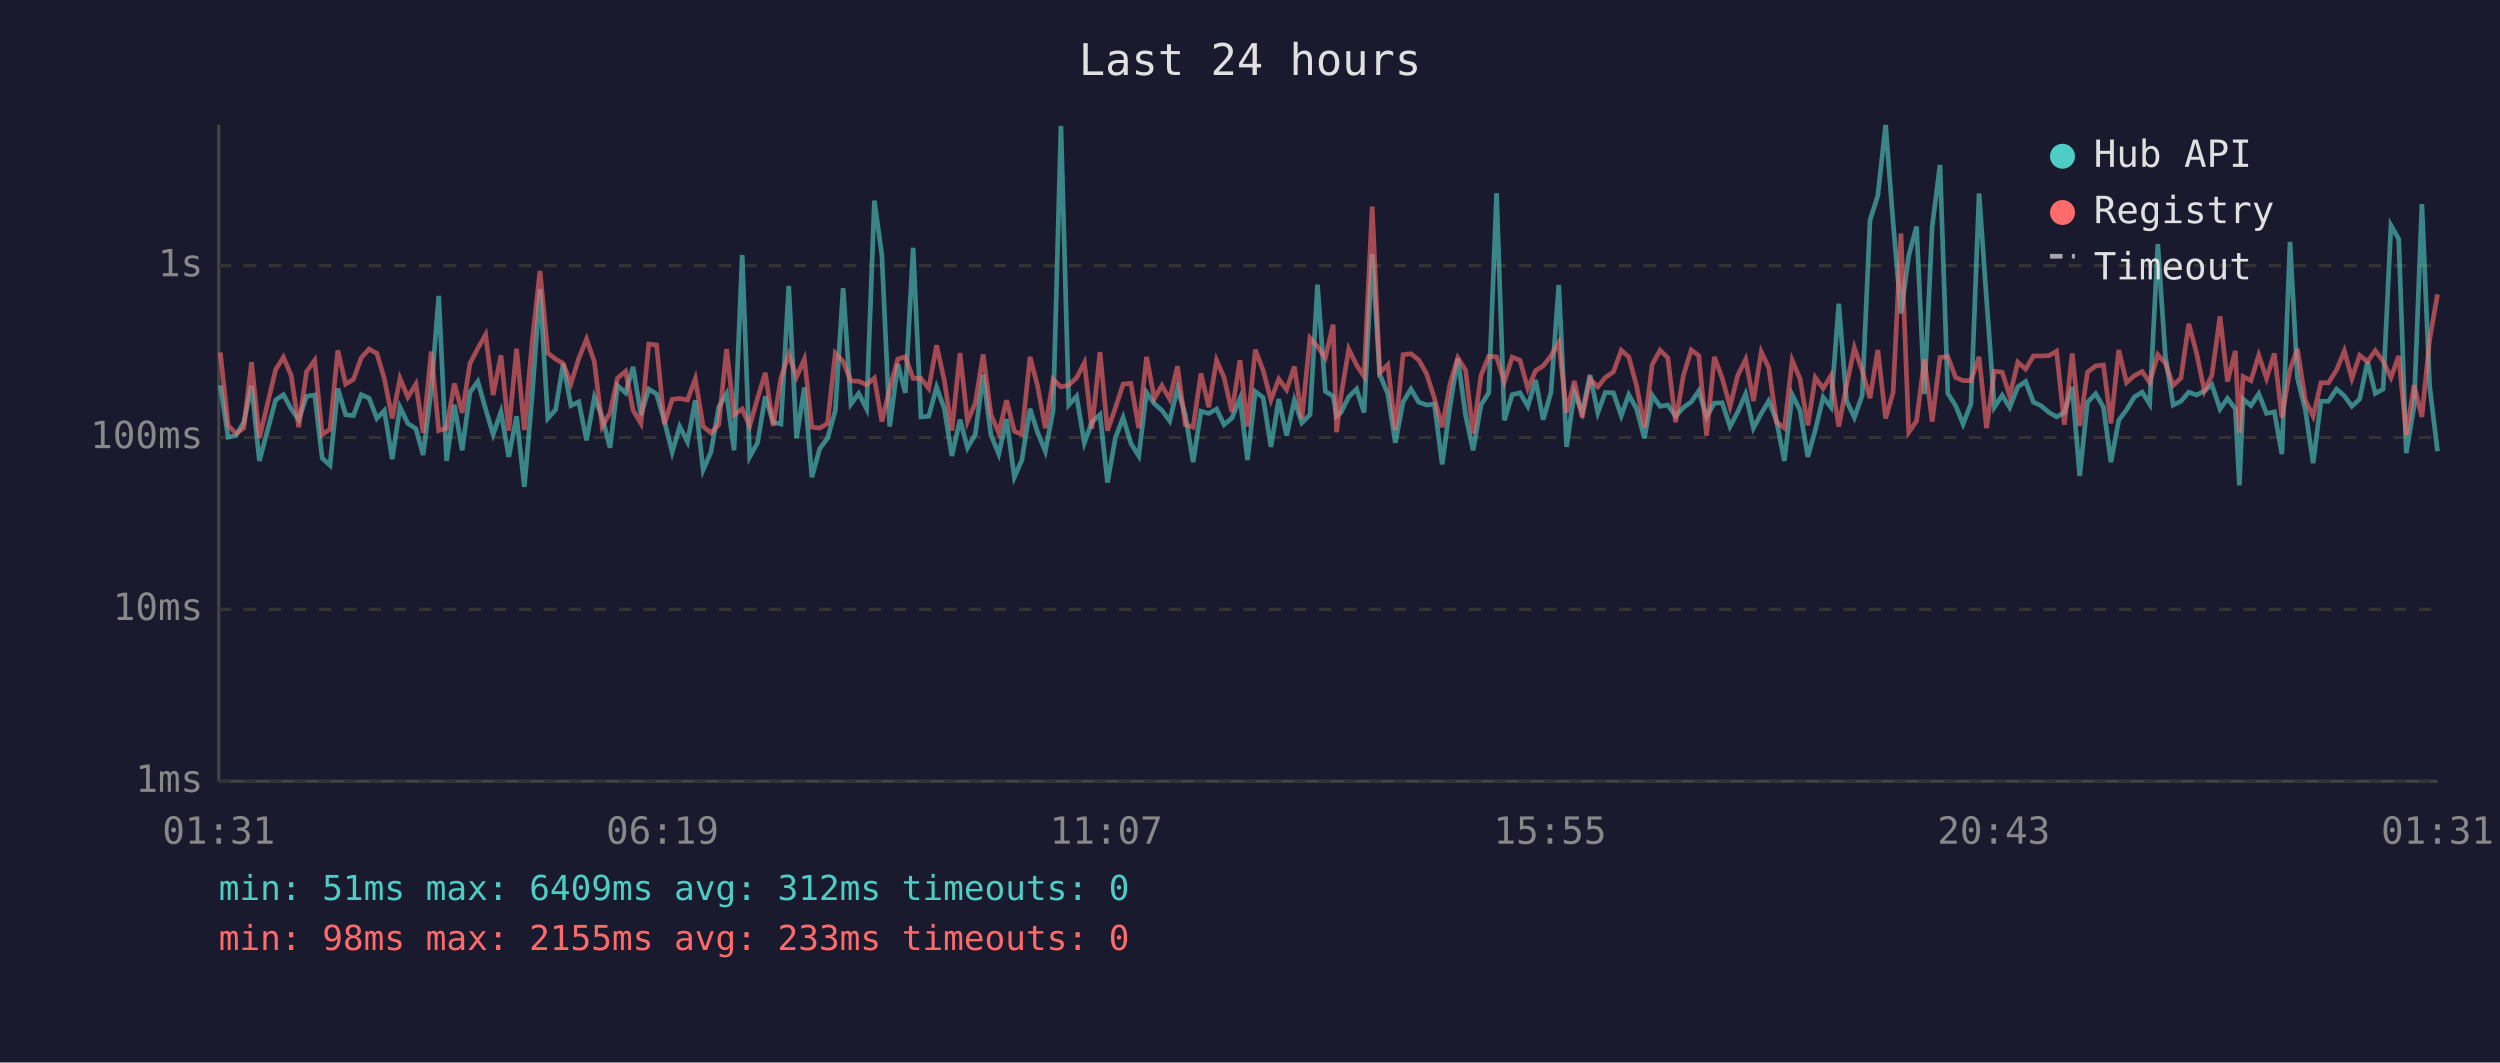
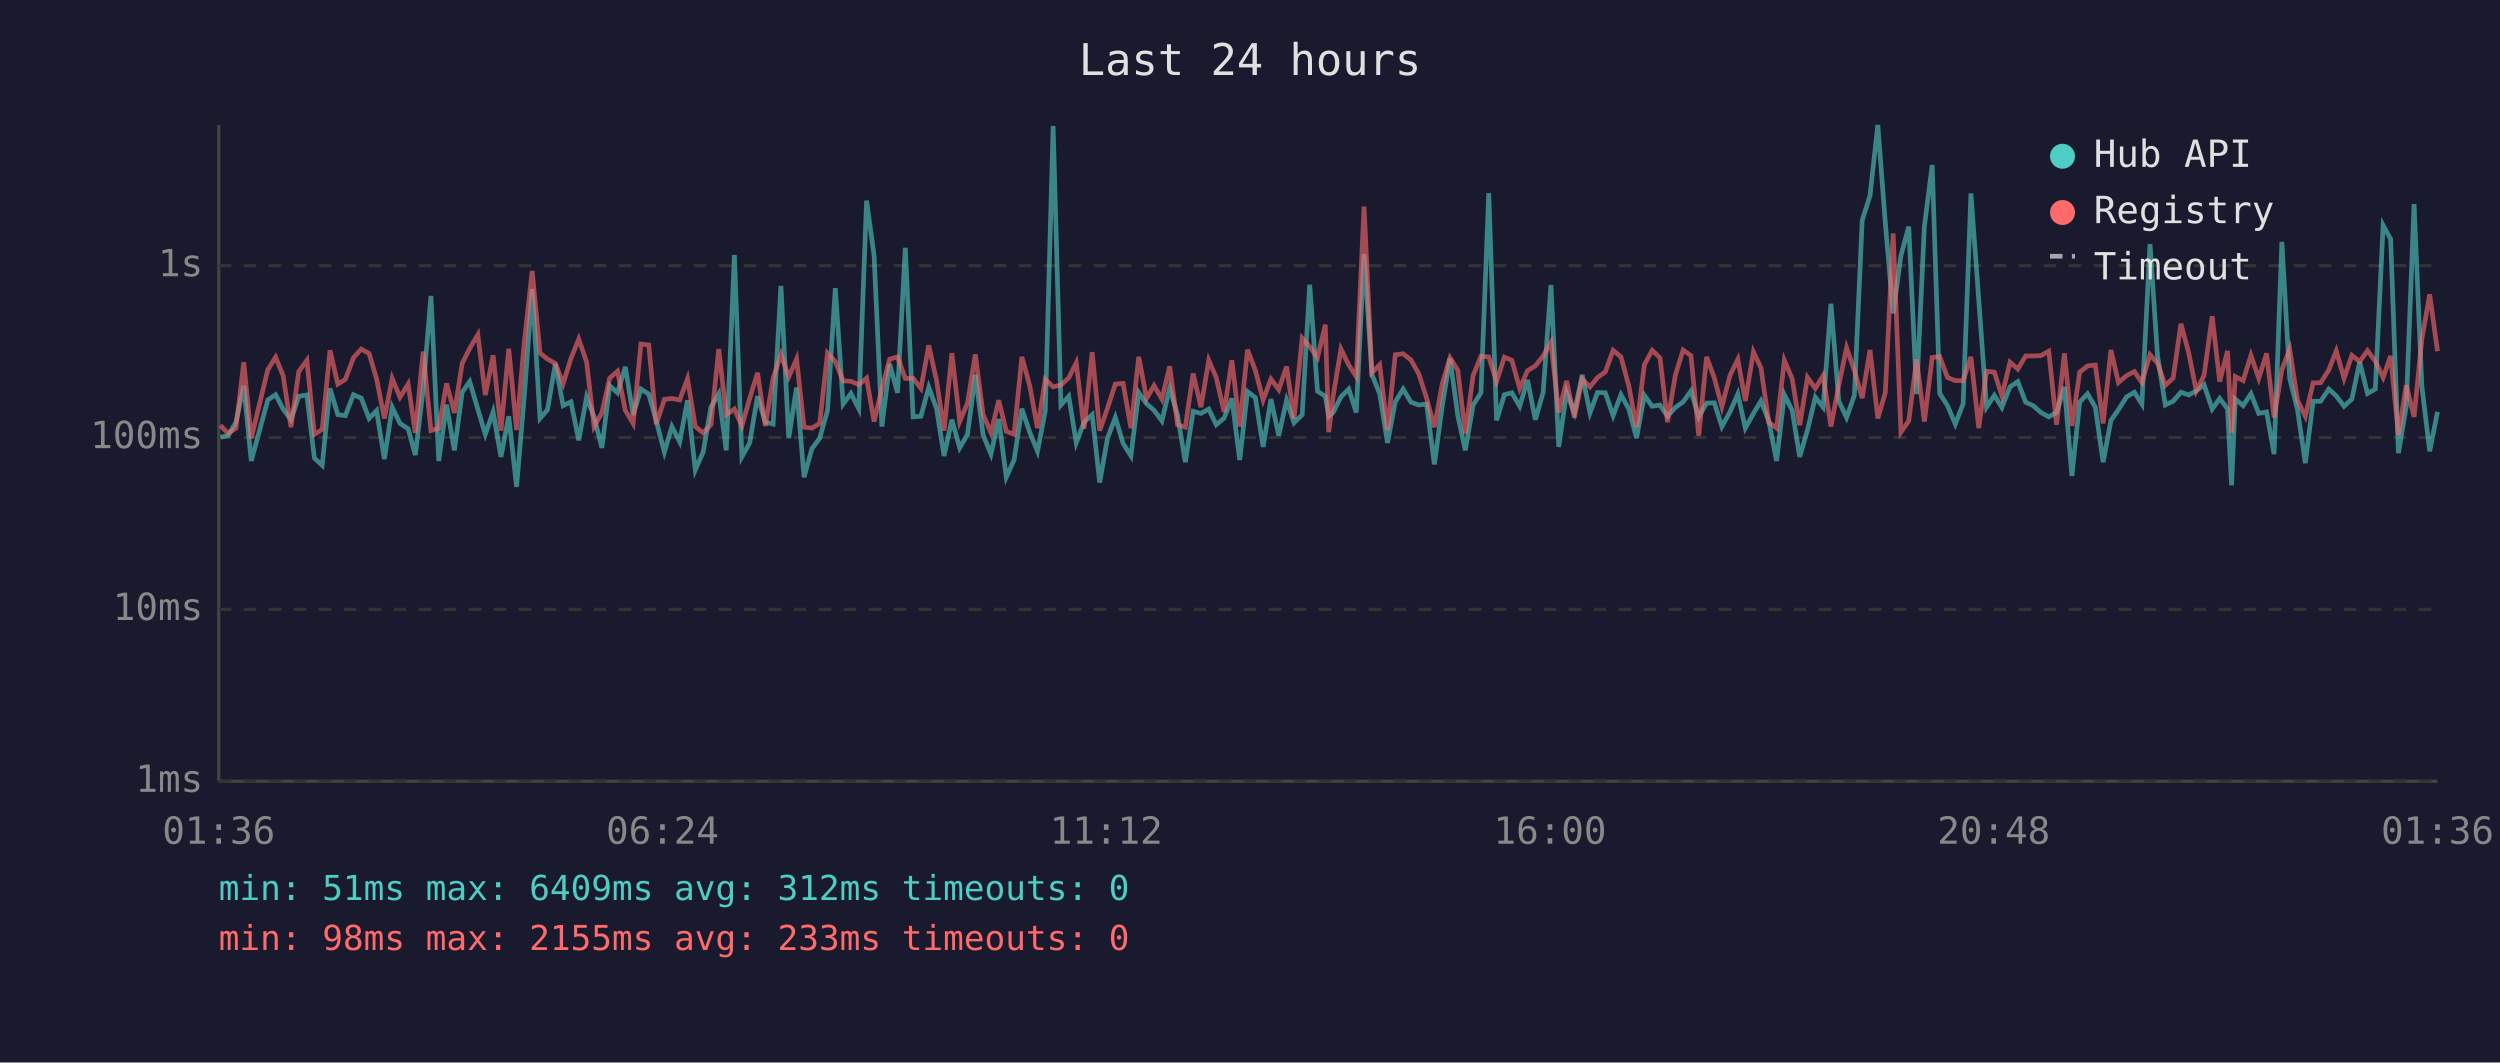
<svg xmlns="http://www.w3.org/2000/svg" viewBox="0 0 800 340" font-family="monospace" font-size="12">
  <rect width="800" height="340" fill="#1a1a2e" />
  <text x="400" y="24" fill="#e0e0e0" font-size="14" text-anchor="middle">Last 24 hours</text>
  <line x1="70" y1="40" x2="70" y2="250" stroke="#444" stroke-width="1" />
  <line x1="70" y1="250" x2="780" y2="250" stroke="#444" stroke-width="1" />
  <line x1="70" y1="250" x2="780" y2="250" stroke="#333" stroke-width="1" stroke-dasharray="4" />
  <text x="65" y="250" fill="#888" text-anchor="end" dominant-baseline="middle">1ms</text>
  <line x1="70" y1="195" x2="780" y2="195" stroke="#333" stroke-width="1" stroke-dasharray="4" />
  <text x="65" y="195" fill="#888" text-anchor="end" dominant-baseline="middle">10ms</text>
  <line x1="70" y1="140" x2="780" y2="140" stroke="#333" stroke-width="1" stroke-dasharray="4" />
  <text x="65" y="140" fill="#888" text-anchor="end" dominant-baseline="middle">100ms</text>
  <line x1="70" y1="85" x2="780" y2="85" stroke="#333" stroke-width="1" stroke-dasharray="4" />
  <text x="65" y="85" fill="#888" text-anchor="end" dominant-baseline="middle">1s</text>
-   <text x="70" y="270" fill="#888" text-anchor="middle">01:31</text>
-   <text x="212" y="270" fill="#888" text-anchor="middle">06:19</text>
-   <text x="354" y="270" fill="#888" text-anchor="middle">11:07</text>
-   <text x="496" y="270" fill="#888" text-anchor="middle">15:55</text>
-   <text x="638" y="270" fill="#888" text-anchor="middle">20:43</text>
-   <text x="780" y="270" fill="#888" text-anchor="middle">01:31</text>
-   <polyline points="70.5,123.3 73.0,139.9 75.5,139.4 78.0,135.1 80.5,123.4 83.0,147.5 88.2,128.0 90.7,126.3 93.2,130.9 95.6,134.3 98.1,126.8 100.7,126.4 103.1,146.6 105.6,148.9 108.1,124.3 110.6,132.7 113.1,133.0 115.6,126.3 118.1,127.4 120.6,133.9 123.0,131.4 125.5,146.9 128.0,130.3 130.5,135.5 133.1,137.2 135.4,145.6 138.0,124.7 140.4,94.7 142.9,147.5 145.4,129.5 147.9,144.1 150.4,125.5 152.9,122.1 155.4,130.9 157.8,139.0 160.3,131.8 162.8,146.2 165.3,133.2 167.8,155.8 170.3,126.4 172.8,92.5 175.3,133.9 177.8,131.1 180.2,116.4 182.7,129.8 185.2,128.6 187.7,140.9 190.2,127.1 192.7,133.4 195.2,143.3 197.6,123.4 200.2,125.7 202.6,117.4 205.1,132.8 207.6,124.5 210.1,126.1 212.6,134.7 215.1,144.7 217.5,136.5 220.0,141.4 222.5,128.1 225.0,150.4 227.5,144.7 230.0,130.3 232.5,126.0 234.9,144.1 237.5,81.6 239.9,146.2 242.4,141.7 244.9,126.8 247.4,135.1 249.9,135.7 252.4,91.5 254.9,140.2 257.4,124.0 259.8,152.7 262.3,143.6 264.8,140.2 267.3,131.4 269.8,92.2 272.3,129.3 274.8,125.9 277.3,130.8 279.8,64.2 282.2,81.7 284.7,136.5 287.3,116.5 289.7,125.7 292.2,79.3 294.7,133.4 297.2,133.2 299.7,123.9 302.2,130.8 304.6,145.9 307.2,134.3 309.6,143.3 312.1,139.0 314.6,119.9 317.1,139.2 319.6,145.3 322.1,134.1 324.6,152.7 327.0,147.2 329.6,130.8 332.0,138.3 334.5,144.4 337.0,131.4 339.5,40.3 342.0,129.6 344.5,126.8 347.0,141.7 349.4,135.1 352.0,132.7 354.4,154.4 356.9,140.2 359.4,133.6 361.9,141.9 364.4,145.9 366.9,125.6 369.4,129.2 371.8,131.3 374.3,134.7 376.8,124.2 379.3,132.8 381.8,147.9 384.3,131.6 386.8,132.3 389.3,130.9 391.7,135.9 394.2,133.8 396.8,127.5 399.2,147.2 401.7,125.3 404.2,127.2 406.7,143.0 409.2,127.7 411.7,139.4 414.2,128.1 416.6,135.3 419.2,132.7 421.6,91.1 424.1,125.2 426.6,126.8 427.7,133.2 429.1,132.0 431.6,127.0 434.1,124.5 436.5,132.0 439.1,81.3 441.5,119.8 444.1,126.0 446.5,141.7 449.0,128.6 451.5,124.5 454.0,128.7 456.5,129.6 459.0,129.3 461.5,148.6 464.0,130.0 466.5,114.7 469.0,133.0 471.4,144.1 473.9,129.6 476.4,125.7 478.9,61.8 481.4,134.5 483.9,126.3 486.4,125.7 488.9,130.0 491.4,121.6 493.8,134.3 496.3,125.6 498.8,91.2 501.3,143.0 503.8,125.6 506.3,132.0 508.8,120.0 511.3,132.1 513.7,125.6 516.3,125.7 518.8,133.0 521.2,126.3 523.7,130.8 526.2,140.2 528.7,126.5 531.2,130.0 533.7,129.6 536.2,133.2 538.7,130.4 541.2,128.6 543.6,125.1 546.1,133.4 548.6,129.0 551.1,128.9 553.6,136.5 556.1,131.8 558.6,126.1 561.1,137.0 563.6,132.3 566.0,128.3 568.5,134.7 571.0,147.5 573.5,126.3 576.0,131.3 578.5,146.2 580.9,137.6 583.4,127.1 585.9,130.3 588.4,97.2 590.9,128.3 593.4,133.6 595.9,126.5 598.4,70.5 600.9,62.6 603.4,40.0 605.8,71.3 608.3,100.3 610.8,81.8 613.3,72.5 615.8,126.1 618.3,72.5 620.8,52.8 623.3,125.9 625.8,129.8 628.2,135.7 630.7,129.2 633.3,61.9 635.7,95.9 638.2,130.3 640.7,126.5 643.1,130.4 645.7,123.8 648.2,122.1 650.7,128.7 653.1,129.8 655.7,132.0 658.1,133.4 660.6,132.0 663.1,123.8 665.5,152.3 668.0,128.7 670.6,126.0 673.1,130.3 675.5,147.9 678.0,134.5 680.5,131.1 683.0,127.0 685.5,125.5 687.9,129.3 690.5,78.1 692.9,113.8 695.4,129.6 697.9,128.4 700.4,125.5 702.9,126.4 705.4,125.1 707.8,123.1 710.4,130.9 712.8,127.5 715.3,130.8 716.6,155.3 717.8,127.7 720.3,129.8 722.8,126.0 725.3,132.3 727.8,131.8 730.2,145.3 732.8,77.4 735.2,121.1 737.7,131.1 740.2,148.2 742.7,128.4 745.1,128.4 747.7,124.5 750.2,126.7 752.6,130.0 755.1,127.7 757.6,115.8 760.1,125.9 762.6,124.5 765.1,72.1 767.6,76.5 770.0,145.0 772.5,130.0 775.0,65.3 777.5,123.7 780.0,144.4" fill="none" stroke="#4ecdc4" stroke-width="1.5" opacity="0.6" />
-   <polyline points="70.5,112.8 73.0,136.1 75.5,138.7 78.0,137.0 80.5,115.9 83.0,140.2 88.2,118.3 90.7,114.3 93.2,120.2 95.6,136.7 98.1,118.9 100.7,115.3 103.1,139.0 105.6,137.4 108.1,112.1 110.6,122.9 113.1,121.4 115.6,114.5 118.1,111.7 120.6,113.1 123.0,121.2 125.5,133.9 128.0,121.1 130.5,127.1 133.1,122.9 135.4,138.5 138.0,112.5 140.4,137.8 142.9,137.0 145.4,122.7 147.9,132.1 150.4,116.3 152.9,111.5 155.4,107.1 157.8,126.4 160.3,113.7 162.8,137.8 165.3,111.6 167.8,137.6 170.3,109.2 172.8,86.7 175.3,113.0 177.8,114.9 180.2,116.3 182.7,122.8 185.2,114.7 187.7,108.5 190.2,115.8 192.7,136.5 195.2,132.1 197.6,121.0 200.2,118.8 202.6,131.3 205.1,135.5 207.6,110.1 210.1,110.4 212.6,135.7 215.1,127.8 217.5,127.5 220.0,128.0 222.5,121.2 225.0,136.5 227.5,138.5 230.0,135.9 232.5,111.7 234.9,132.7 237.5,130.9 239.9,136.3 242.4,127.5 244.9,119.3 247.4,136.3 249.9,121.0 252.4,113.4 254.9,120.6 257.4,114.9 259.8,136.7 262.3,137.0 264.8,135.5 267.3,113.0 269.8,115.7 272.3,121.9 274.8,122.0 277.3,123.1 279.8,121.0 282.2,134.9 284.7,124.3 287.3,114.9 289.7,114.2 292.2,121.1 294.7,121.1 297.2,124.3 299.7,110.5 302.2,121.8 304.6,137.8 307.2,113.0 309.6,134.9 312.1,129.0 314.6,113.4 317.1,132.7 319.6,138.5 322.1,128.1 324.6,138.0 327.0,139.0 329.6,114.2 332.0,123.4 334.5,137.0 337.0,121.4 339.5,123.8 342.0,123.2 344.5,120.9 347.0,116.1 349.4,137.2 352.0,112.7 354.4,137.8 356.9,130.6 359.4,122.9 361.9,122.7 364.4,137.0 366.9,114.2 369.4,127.5 371.8,123.4 374.3,127.7 376.8,117.2 379.3,135.9 381.8,136.7 384.3,119.5 386.8,130.3 389.3,115.3 391.7,120.8 394.2,131.8 396.8,115.3 399.2,136.5 401.7,111.9 404.2,118.5 406.7,128.0 409.2,121.3 411.7,124.7 414.2,117.3 416.6,133.9 419.2,108.2 421.6,110.9 424.1,114.5 426.6,103.9 427.7,138.3 429.1,126.8 431.6,111.7 434.1,116.8 436.5,120.5 439.1,66.1 441.5,119.3 444.1,116.7 446.5,137.6 449.0,113.5 451.5,113.2 454.0,115.2 456.5,119.6 459.0,127.4 461.5,136.7 464.0,122.9 466.5,114.5 469.0,118.5 471.4,138.7 473.9,120.2 476.4,114.0 478.9,114.2 481.4,122.1 483.9,114.3 486.4,115.3 488.9,124.3 491.4,118.6 493.8,117.1 496.3,113.9 498.8,109.6 501.3,132.0 503.8,121.9 506.3,133.6 508.8,121.3 511.3,123.8 513.7,120.8 516.3,119.0 518.8,112.1 521.2,114.2 523.7,123.4 526.2,136.7 528.7,116.7 531.2,112.1 533.7,114.5 536.2,135.1 538.7,120.1 541.2,112.0 543.6,113.8 546.1,139.4 548.6,114.2 551.1,121.0 553.6,130.1 556.1,120.1 558.6,115.0 561.1,128.3 563.6,112.6 566.0,117.7 568.5,135.1 571.0,137.0 573.5,115.3 576.0,121.2 578.5,136.1 580.9,120.8 583.4,124.3 585.9,120.2 588.4,136.5 590.9,123.3 593.4,111.3 595.9,118.6 598.4,127.4 600.9,112.0 603.4,133.9 605.8,125.6 608.3,74.7 610.8,138.3 613.3,134.7 615.8,115.0 618.3,134.9 620.8,114.4 623.3,114.1 625.8,120.8 628.2,121.8 630.7,121.8 633.3,114.2 635.7,137.0 638.2,118.8 640.7,119.1 643.1,126.7 645.7,115.9 648.2,118.1 650.7,113.9 653.1,113.9 655.7,113.8 658.1,112.4 660.6,135.9 663.1,113.1 665.5,136.3 668.0,119.1 670.6,117.1 673.1,116.8 675.5,135.5 678.0,112.0 680.5,122.4 683.0,120.2 685.5,118.9 687.9,122.4 690.5,113.5 692.9,116.2 695.4,123.3 697.9,121.0 700.4,103.6 702.9,113.0 705.4,125.1 707.8,120.1 710.4,101.2 712.8,122.1 715.3,112.3 716.6,138.5 717.8,120.5 720.3,121.8 722.8,113.7 725.3,121.1 727.8,113.1 730.2,133.6 732.8,118.3 735.2,111.7 737.7,128.1 740.2,133.2 742.7,122.5 745.1,122.5 747.7,118.4 750.2,112.3 752.6,121.1 755.1,113.7 757.6,115.7 760.1,112.2 762.6,115.6 765.1,120.8 767.6,113.9 770.0,139.2 772.5,123.3 775.0,133.4 777.5,108.5 780.0,94.2" fill="none" stroke="#ff6b6b" stroke-width="1.5" opacity="0.6" />
+   <text x="70" y="270" fill="#888" text-anchor="middle">01:36</text>
+   <text x="212" y="270" fill="#888" text-anchor="middle">06:24</text>
+   <text x="354" y="270" fill="#888" text-anchor="middle">11:12</text>
+   <text x="496" y="270" fill="#888" text-anchor="middle">16:00</text>
+   <text x="638" y="270" fill="#888" text-anchor="middle">20:48</text>
+   <text x="780" y="270" fill="#888" text-anchor="middle">01:36</text>
+   <polyline points="70.5,139.9 73.0,139.4 75.5,135.1 78.0,123.4 80.4,147.5 85.7,128.0 88.2,126.3 90.6,130.9 93.1,134.3 95.6,126.8 98.2,126.4 100.6,146.6 103.1,148.9 105.6,124.3 108.1,132.7 110.5,133.0 113.1,126.3 115.6,127.4 118.1,133.9 120.5,131.4 123.0,146.9 125.5,130.3 128.0,135.5 130.6,137.2 132.9,145.6 135.4,124.7 137.9,94.7 140.4,147.5 142.9,129.5 145.4,144.1 147.9,125.5 150.3,122.1 152.9,130.9 155.3,139.0 157.8,131.8 160.3,146.2 162.8,133.2 165.3,155.8 167.8,126.4 170.3,92.5 172.8,133.9 175.2,131.1 177.7,116.4 180.2,129.8 182.7,128.6 185.2,140.9 187.7,127.1 190.1,133.4 192.6,143.3 195.1,123.4 197.6,125.7 200.1,117.4 202.6,132.8 205.1,124.5 207.6,126.1 210.0,134.7 212.6,144.7 215.0,136.5 217.5,141.4 220.0,128.1 222.5,150.4 225.0,144.7 227.5,130.3 230.0,126.0 232.4,144.1 235.0,81.6 237.4,146.2 239.9,141.7 242.4,126.8 244.9,135.1 247.4,135.7 249.9,91.5 252.4,140.2 254.9,124.0 257.3,152.7 259.8,143.6 262.3,140.2 264.8,131.4 267.3,92.2 269.8,129.3 272.3,125.9 274.8,130.8 277.3,64.2 279.7,81.7 282.2,136.5 284.7,116.5 287.2,125.7 289.7,79.3 292.2,133.4 294.7,133.2 297.2,123.9 299.7,130.8 302.1,145.9 304.6,134.3 307.1,143.3 309.6,139.0 312.1,119.9 314.6,139.2 317.1,145.3 319.6,134.1 322.0,152.7 324.5,147.2 327.0,130.8 329.5,138.3 332.0,144.4 334.5,131.4 337.0,40.3 339.5,129.6 342.0,126.8 344.4,141.7 346.9,135.1 349.5,132.7 351.9,154.4 354.4,140.2 356.9,133.6 359.4,141.9 361.9,145.9 364.4,125.6 366.9,129.2 369.3,131.3 371.8,134.7 374.3,124.2 376.8,132.8 379.3,147.9 381.8,131.6 384.3,132.3 386.8,130.9 389.2,135.9 391.7,133.8 394.2,127.5 396.7,147.2 399.2,125.3 401.7,127.2 404.2,143.0 406.7,127.7 409.2,139.4 411.7,128.1 414.1,135.3 416.7,132.7 419.1,91.1 421.6,125.2 424.1,126.8 425.2,133.2 426.6,132.0 429.1,127.0 431.6,124.5 434.0,132.0 436.5,81.3 439.0,119.8 441.5,126.0 444.0,141.7 446.5,128.6 449.0,124.5 451.5,128.7 454.0,129.6 456.5,129.3 459.0,148.6 461.5,130.0 464.0,114.7 466.5,133.0 468.9,144.1 471.4,129.6 473.9,125.7 476.4,61.8 478.9,134.5 481.4,126.3 483.8,125.7 486.3,130.0 488.8,121.6 491.3,134.3 493.8,125.6 496.3,91.2 498.8,143.0 501.3,125.6 503.8,132.0 506.3,120.0 508.8,132.1 511.2,125.6 513.7,125.7 516.2,133.0 518.7,126.3 521.2,130.8 523.7,140.2 526.2,126.5 528.7,130.0 531.2,129.6 533.6,133.2 536.1,130.4 538.6,128.6 541.1,125.1 543.6,133.4 546.1,129.0 548.6,128.9 551.0,136.5 553.6,131.8 556.1,126.1 558.5,137.0 561.1,132.3 563.5,128.3 566.0,134.7 568.5,147.5 571.0,126.3 573.5,131.3 575.9,146.2 578.4,137.6 580.9,127.1 583.4,130.3 585.9,97.2 588.4,128.3 590.9,133.6 593.4,126.5 595.9,70.5 598.4,62.6 600.9,40.0 603.3,71.3 605.8,100.3 608.3,81.8 610.8,72.5 613.3,126.1 615.8,72.5 618.3,52.8 620.7,125.9 623.2,129.8 625.7,135.7 628.2,129.2 630.7,61.9 633.2,95.9 635.7,130.3 638.2,126.5 640.6,130.4 643.2,123.8 645.7,122.1 648.2,128.7 650.6,129.8 653.1,132.0 655.6,133.4 658.1,132.0 660.6,123.8 663.0,152.3 665.5,128.7 668.0,126.0 670.5,130.3 673.0,147.9 675.5,134.5 677.9,131.1 680.5,127.0 683.0,125.5 685.4,129.3 688.0,78.1 690.4,113.8 692.9,129.6 695.4,128.4 697.9,125.5 700.4,126.4 702.8,125.1 705.3,123.1 707.9,130.9 710.3,127.5 712.8,130.8 714.1,155.3 715.3,127.7 717.8,129.8 720.3,126.0 722.8,132.3 725.3,131.8 727.7,145.3 730.2,77.4 732.7,121.1 735.2,131.1 737.7,148.2 740.2,128.4 742.6,128.4 745.2,124.5 747.6,126.7 750.1,130.0 752.6,127.7 755.1,115.8 757.6,125.9 760.1,124.5 762.6,72.1 765.0,76.5 767.5,145.0 770.0,130.0 772.5,65.3 775.0,123.7 777.5,144.4 780.0,131.8" fill="none" stroke="#4ecdc4" stroke-width="1.5" opacity="0.6" />
+   <polyline points="70.5,136.1 73.0,138.7 75.5,137.0 78.0,115.9 80.4,140.2 85.7,118.3 88.2,114.3 90.6,120.2 93.1,136.7 95.6,118.9 98.2,115.3 100.6,139.0 103.1,137.4 105.6,112.1 108.1,122.9 110.5,121.4 113.1,114.5 115.6,111.7 118.1,113.1 120.5,121.2 123.0,133.9 125.5,121.1 128.0,127.1 130.6,122.9 132.9,138.5 135.4,112.5 137.9,137.8 140.4,137.0 142.9,122.7 145.4,132.1 147.9,116.3 150.3,111.5 152.9,107.1 155.3,126.4 157.8,113.7 160.3,137.8 162.8,111.6 165.3,137.6 167.8,109.2 170.3,86.7 172.8,113.0 175.2,114.9 177.7,116.3 180.2,122.8 182.7,114.7 185.2,108.5 187.7,115.8 190.1,136.5 192.6,132.1 195.1,121.0 197.6,118.8 200.1,131.3 202.6,135.5 205.1,110.1 207.6,110.4 210.0,135.7 212.6,127.8 215.0,127.5 217.5,128.0 220.0,121.2 222.5,136.5 225.0,138.5 227.5,135.9 230.0,111.7 232.4,132.7 235.0,130.9 237.4,136.3 239.9,127.5 242.4,119.3 244.9,136.3 247.4,121.0 249.9,113.4 252.4,120.6 254.9,114.9 257.3,136.7 259.8,137.0 262.3,135.5 264.8,113.0 267.3,115.7 269.8,121.9 272.3,122.0 274.8,123.1 277.3,121.0 279.7,134.9 282.2,124.3 284.7,114.9 287.2,114.2 289.7,121.1 292.2,121.1 294.7,124.3 297.2,110.5 299.7,121.8 302.1,137.8 304.6,113.0 307.1,134.9 309.6,129.0 312.1,113.4 314.6,132.7 317.1,138.5 319.6,128.1 322.0,138.0 324.5,139.0 327.0,114.2 329.5,123.4 332.0,137.0 334.5,121.4 337.0,123.8 339.5,123.2 342.0,120.9 344.4,116.1 346.9,137.2 349.5,112.7 351.9,137.8 354.4,130.6 356.9,122.9 359.4,122.7 361.9,137.0 364.4,114.2 366.9,127.5 369.3,123.4 371.8,127.7 374.3,117.2 376.8,135.9 379.3,136.7 381.8,119.5 384.3,130.3 386.8,115.3 389.2,120.8 391.7,131.8 394.2,115.3 396.7,136.5 399.2,111.9 401.7,118.5 404.2,128.0 406.7,121.3 409.2,124.7 411.7,117.3 414.1,133.9 416.7,108.2 419.1,110.9 421.6,114.5 424.1,103.9 425.2,138.3 426.6,126.8 429.1,111.7 431.6,116.8 434.0,120.5 436.5,66.1 439.0,119.3 441.5,116.7 444.0,137.6 446.5,113.5 449.0,113.2 451.5,115.2 454.0,119.6 456.5,127.4 459.0,136.7 461.5,122.9 464.0,114.5 466.5,118.5 468.9,138.7 471.4,120.2 473.9,114.0 476.4,114.2 478.9,122.1 481.4,114.3 483.8,115.3 486.3,124.3 488.8,118.6 491.3,117.1 493.8,113.9 496.3,109.6 498.8,132.0 501.3,121.9 503.8,133.6 506.3,121.3 508.8,123.8 511.2,120.8 513.7,119.0 516.2,112.1 518.7,114.2 521.2,123.4 523.7,136.7 526.2,116.7 528.7,112.1 531.2,114.5 533.6,135.1 536.1,120.1 538.6,112.0 541.1,113.8 543.6,139.4 546.1,114.2 548.6,121.0 551.0,130.1 553.6,120.1 556.1,115.0 558.5,128.3 561.1,112.6 563.5,117.7 566.0,135.1 568.5,137.0 571.0,115.3 573.5,121.2 575.9,136.1 578.4,120.8 580.9,124.3 583.4,120.2 585.9,136.5 588.4,123.3 590.9,111.3 593.4,118.6 595.9,127.4 598.4,112.0 600.9,133.9 603.3,125.6 605.8,74.7 608.3,138.3 610.8,134.7 613.3,115.0 615.8,134.9 618.3,114.4 620.7,114.1 623.2,120.8 625.7,121.8 628.2,121.8 630.7,114.2 633.2,137.0 635.7,118.8 638.2,119.1 640.6,126.7 643.2,115.9 645.7,118.1 648.2,113.9 650.6,113.9 653.1,113.8 655.6,112.4 658.1,135.9 660.6,113.1 663.0,136.3 665.5,119.1 668.0,117.1 670.5,116.8 673.0,135.5 675.5,112.0 677.9,122.4 680.5,120.2 683.0,118.9 685.4,122.4 688.0,113.5 690.4,116.2 692.9,123.3 695.4,121.0 697.9,103.6 700.4,113.0 702.8,125.1 705.3,120.1 707.9,101.2 710.3,122.1 712.8,112.3 714.1,138.5 715.3,120.5 717.8,121.8 720.3,113.7 722.8,121.1 725.3,113.1 727.7,133.6 730.2,118.3 732.7,111.7 735.2,128.1 737.7,133.2 740.2,122.5 742.6,122.5 745.2,118.4 747.6,112.3 750.1,121.1 752.6,113.7 755.1,115.7 757.6,112.2 760.1,115.6 762.6,120.8 765.0,113.9 767.5,139.2 770.0,123.3 772.5,133.4 775.0,108.5 777.5,94.2 780.0,112.4" fill="none" stroke="#ff6b6b" stroke-width="1.5" opacity="0.6" />
  <circle cx="660" cy="50" r="4" fill="#4ecdc4" />
  <text x="670" y="50" fill="#e0e0e0" dominant-baseline="middle">Hub API</text>
  <circle cx="660" cy="68" r="4" fill="#ff6b6b" />
  <text x="670" y="68" fill="#e0e0e0" dominant-baseline="middle">Registry</text>
  <line x1="656" y1="82" x2="664" y2="82" stroke="#e0e0e0" stroke-width="1.5" stroke-dasharray="4,3" opacity="0.7" />
  <text x="670" y="86" fill="#e0e0e0" dominant-baseline="middle">Timeout</text>
  <text x="70" y="288" fill="#4ecdc4" font-size="11">min: 51ms  max: 6409ms  avg: 312ms  timeouts: 0</text>
  <text x="70" y="304" fill="#ff6b6b" font-size="11">min: 98ms  max: 2155ms  avg: 233ms  timeouts: 0</text>
</svg>
